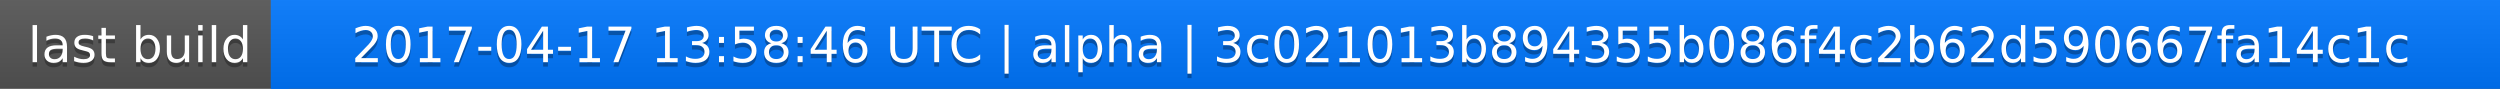
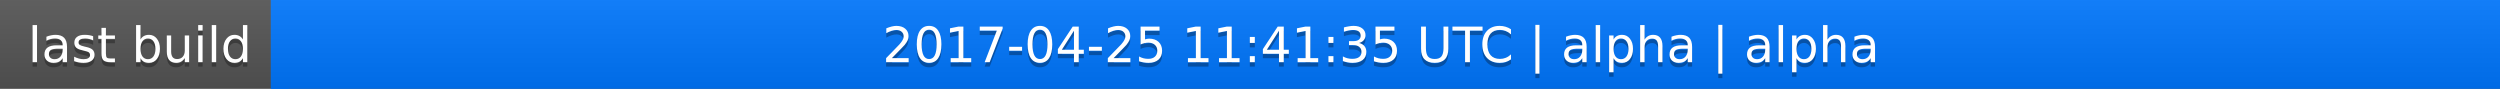
<svg xmlns="http://www.w3.org/2000/svg" width="563" height="20">
  <linearGradient id="a" x2="0" y2="100%">
    <stop offset="0" stop-color="#bbb" stop-opacity=".1" />
    <stop offset="1" stop-opacity=".1" />
  </linearGradient>
  <rect rx="0" width="563" height="20" fill="#555" />
  <rect rx="0" x="61" width="502" height="20" fill="#07f" />
  <path fill="#07f" d="M61 0h4v20h-4z" />
  <rect rx="0" width="563" height="20" fill="url(#a)" />
  <g fill="#fff" text-anchor="middle" font-family="DejaVu Sans,Verdana,Geneva,sans-serif" font-size="11">
    <text x="31.5" y="15" fill="#010101" fill-opacity=".3">last build</text>
    <text x="31.5" y="14">last build</text>
-     <text x="311" y="15" fill="#010101" fill-opacity=".3">2017-04-17 13:58:46 UTC | alpha | 3c021013b894355b086f4c2b62d590667fa14c1c</text>
-     <text x="311" y="14">2017-04-17 13:58:46 UTC | alpha | 3c021013b894355b086f4c2b62d590667fa14c1c</text>
+     <text x="311" y="15" fill="#010101" fill-opacity=".3">2017-04-25 11:41:35 UTC | alpha | alpha</text>
+     <text x="311" y="14">2017-04-25 11:41:35 UTC | alpha | alpha</text>
  </g>
</svg>
